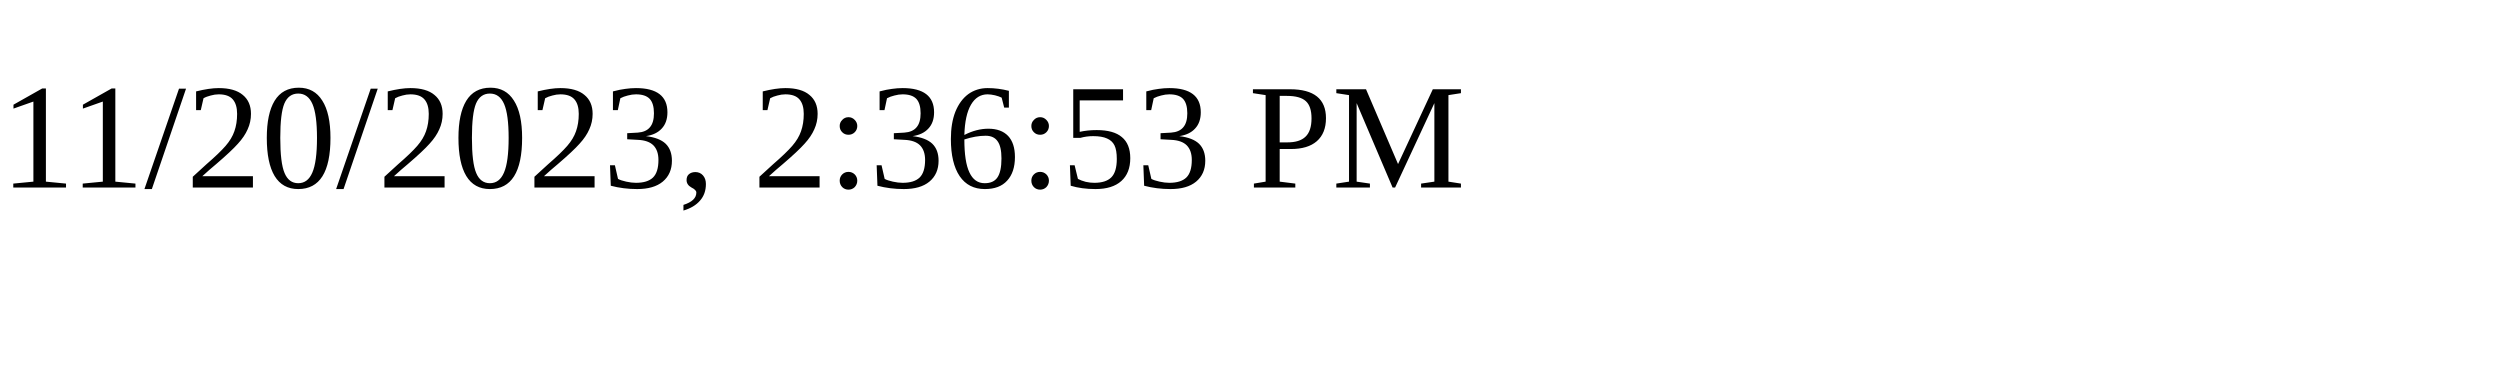
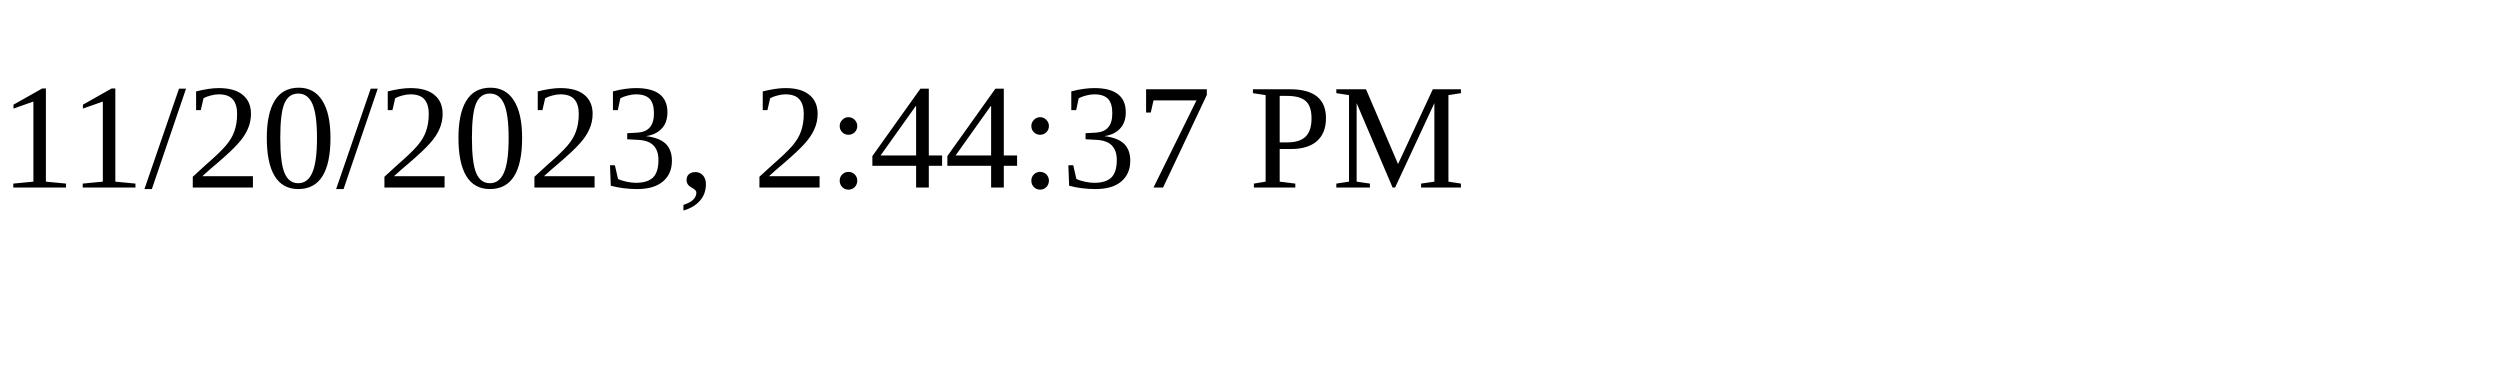
<svg xmlns="http://www.w3.org/2000/svg" height="30" width="200">
-   <text x="0" y="15">11/20/2023, 2:36:53 PM</text>
+   <text x="0" y="15">11/20/2023, 2:44:37 PM</text>
</svg>
